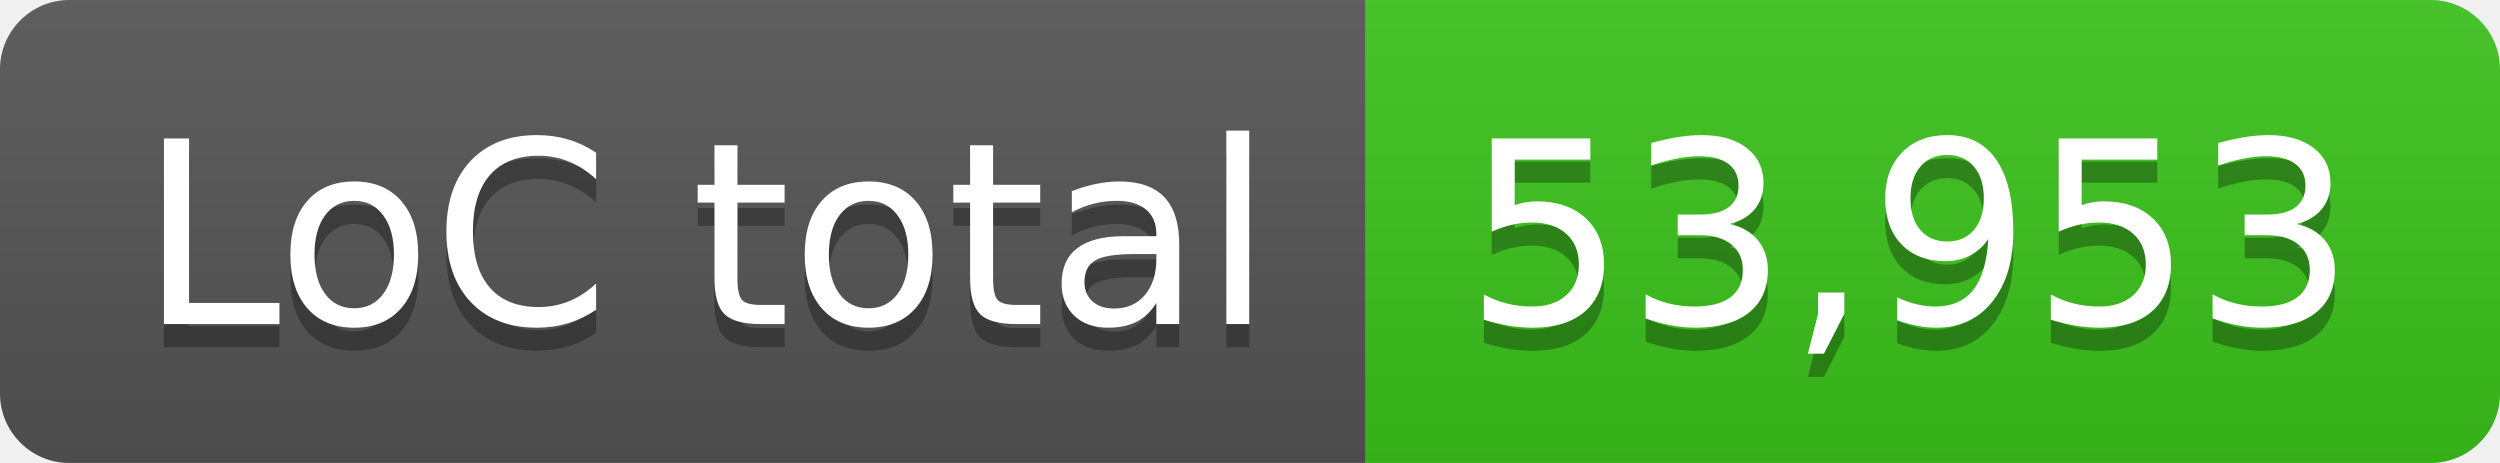
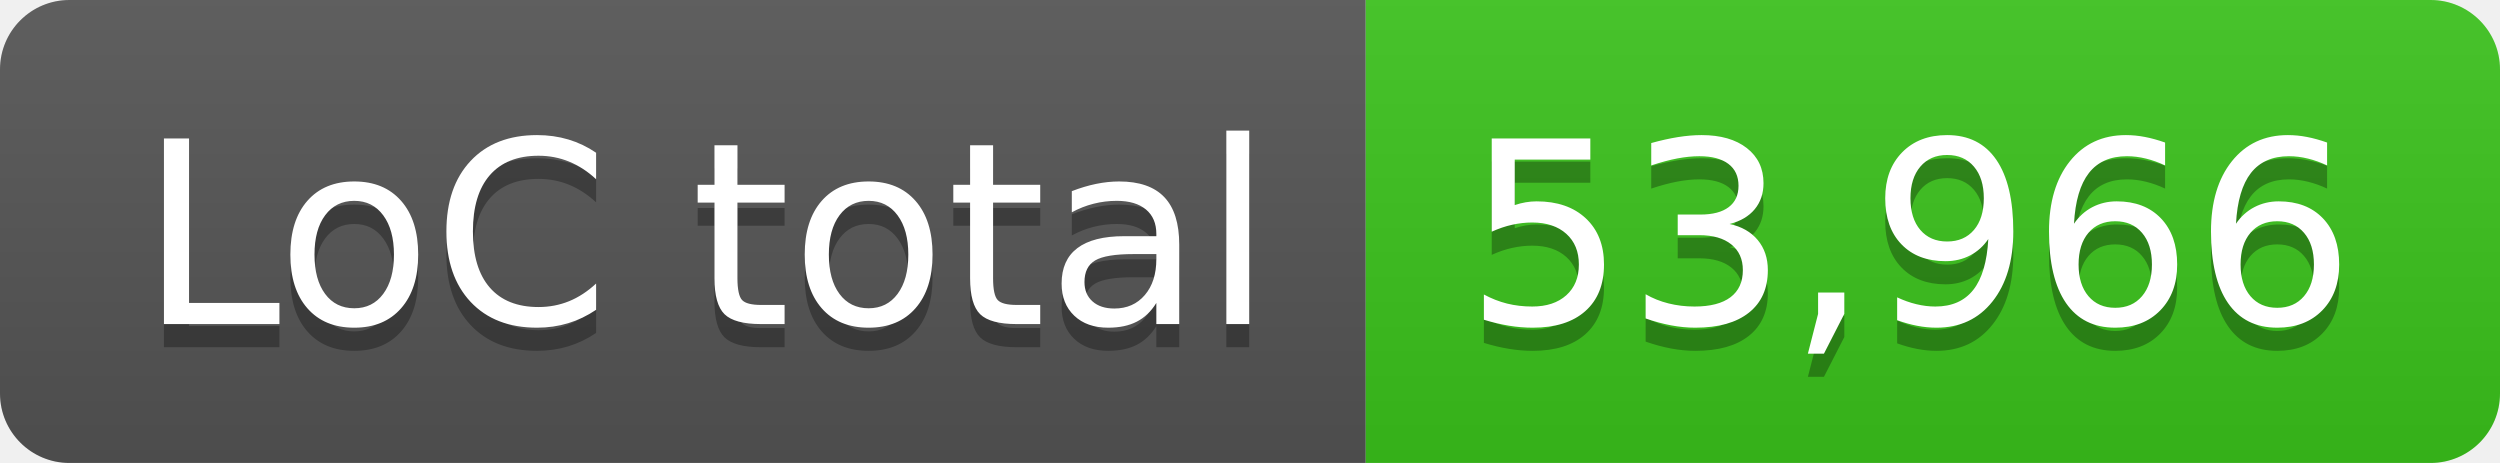
- <svg xmlns="http://www.w3.org/2000/svg" width="108" height="20" role="img" aria-label="LoC total: 53,953">
+ <svg xmlns="http://www.w3.org/2000/svg" width="108" height="20" role="img" aria-label="LoC total: 53,966">
  <linearGradient id="s" x2="0" y2="100%">
    <stop offset="0" stop-color="#bbb" stop-opacity=".1" />
    <stop offset="1" stop-opacity=".1" />
  </linearGradient>
  <clipPath id="r">
    <rect width="108" height="20" rx="3" fill="#fff" />
  </clipPath>
  <g clip-path="url(#r)">
    <rect width="59" height="20" fill="#555" />
    <rect x="59" width="49" height="20" fill="#3bc41c" />
    <rect width="108" height="20" fill="url(#s)" />
  </g>
  <g fill="#fff" text-anchor="middle" font-family="Verdana,Geneva,DejaVu Sans,sans-serif" text-rendering="geometricPrecision" font-size="110">
    <text aria-hidden="true" x="305" y="150" fill="#010101" fill-opacity=".3" transform="scale(.1)" textLength="490">LoC total</text>
    <text x="305" y="140" transform="scale(.1)" fill="#fff" textLength="490">LoC total</text>
-     <text aria-hidden="true" x="825" y="150" fill="#010101" fill-opacity=".3" transform="scale(.1)" textLength="390">53,953</text>
-     <text x="825" y="140" transform="scale(.1)" fill="#fff" textLength="390">53,953</text>
+     <text aria-hidden="true" x="825" y="150" fill="#010101" fill-opacity=".3" transform="scale(.1)" textLength="390">53,966</text>
+     <text x="825" y="140" transform="scale(.1)" fill="#fff" textLength="390">53,966</text>
  </g>
</svg>
